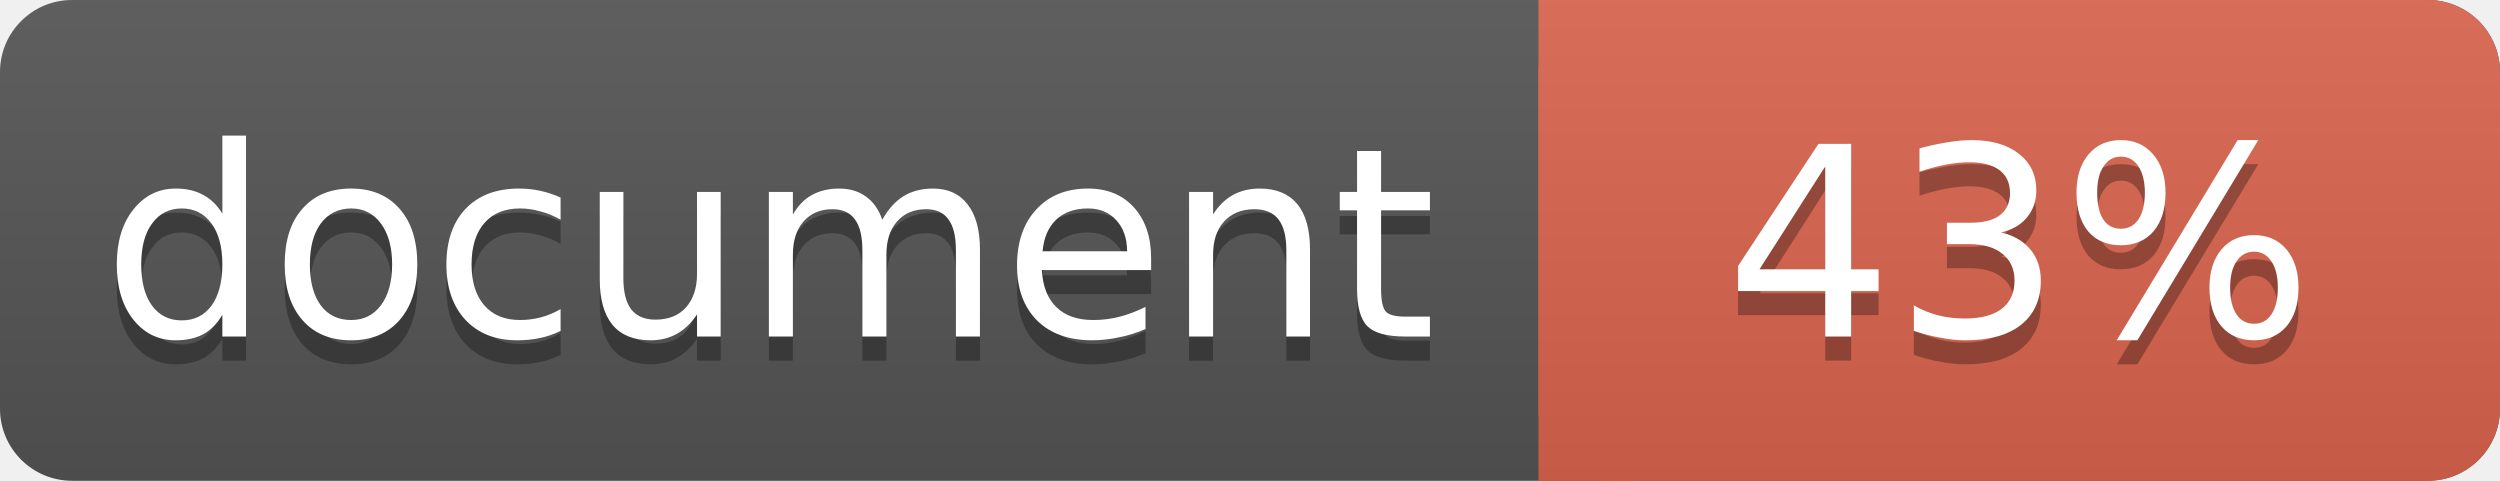
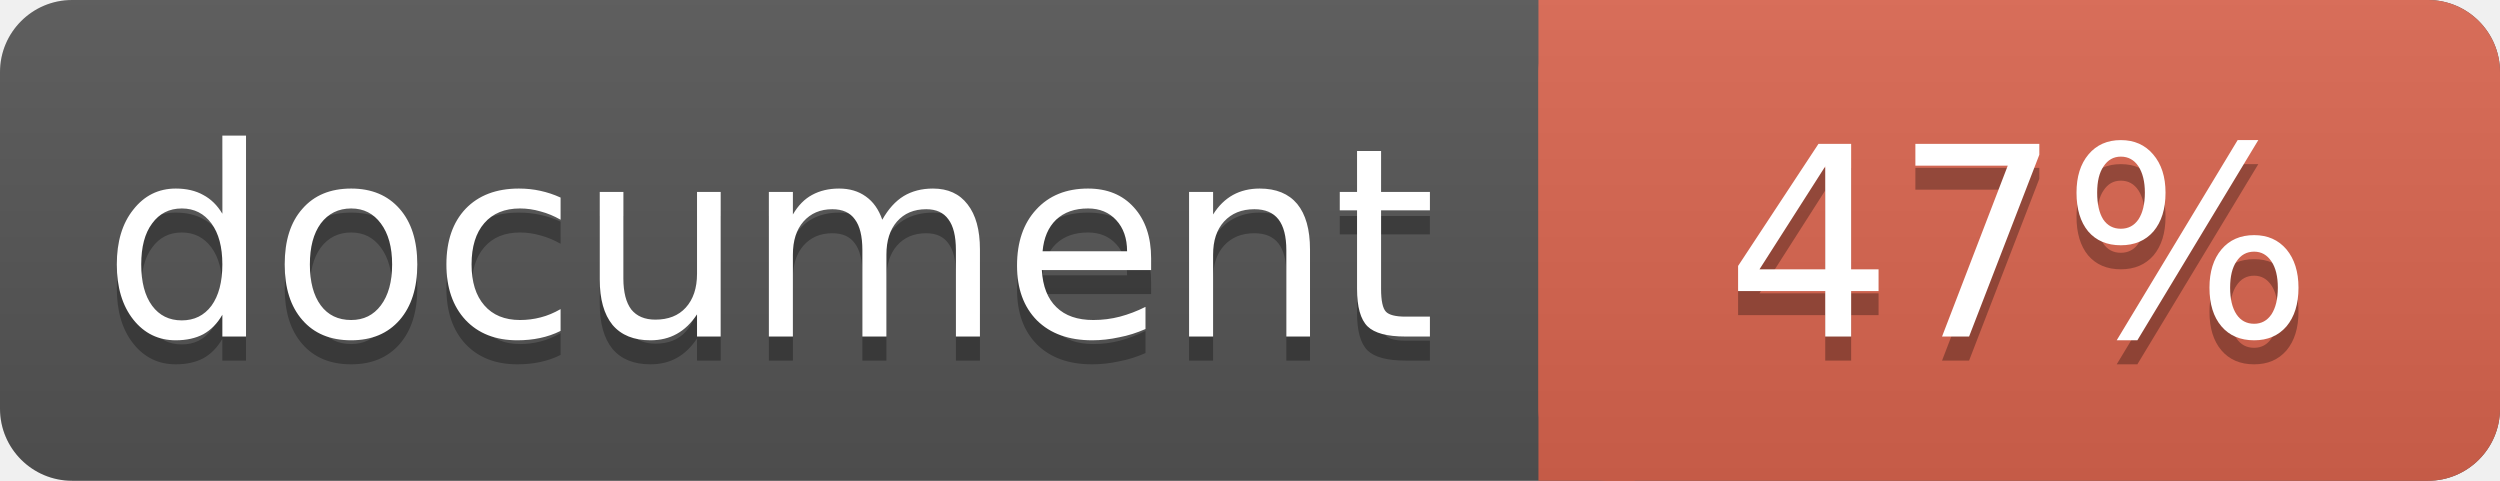
<svg xmlns="http://www.w3.org/2000/svg" width="104" height="20">
  <linearGradient id="a" x2="0" y2="100%">
    <stop offset="0" stop-color="#bbb" stop-opacity=".1" />
    <stop offset="1" stop-opacity=".1" />
  </linearGradient>
  <rect rx="3" width="104" height="20" fill="#555" />
  <rect rx="3" x="64" width="40" height="20" fill="#db654f" />
  <path fill="#db654f" d="M64 0h4v20h-4z" />
  <rect rx="3" width="104" height="20" fill="url(#a)" />
  <g fill="#fff" text-anchor="middle" font-family="DejaVu Sans,Verdana,Geneva,sans-serif" font-size="11">
    <text x="32" y="15" fill="#010101" fill-opacity=".3">document</text>
    <text x="32" y="14">document</text>
-     <text x="84" y="15" fill="#010101" fill-opacity=".3">43%</text>
-     <text x="84" y="14">43%</text>
+     <text x="84" y="15" fill="#010101" fill-opacity=".3">47%</text>
+     <text x="84" y="14">47%</text>
  </g>
</svg>
